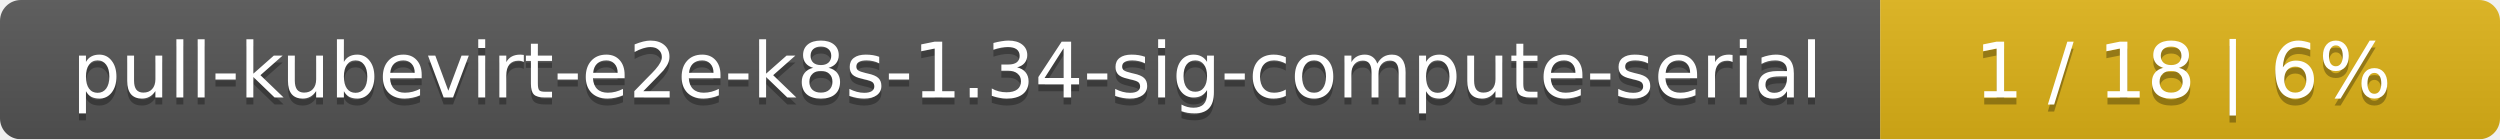
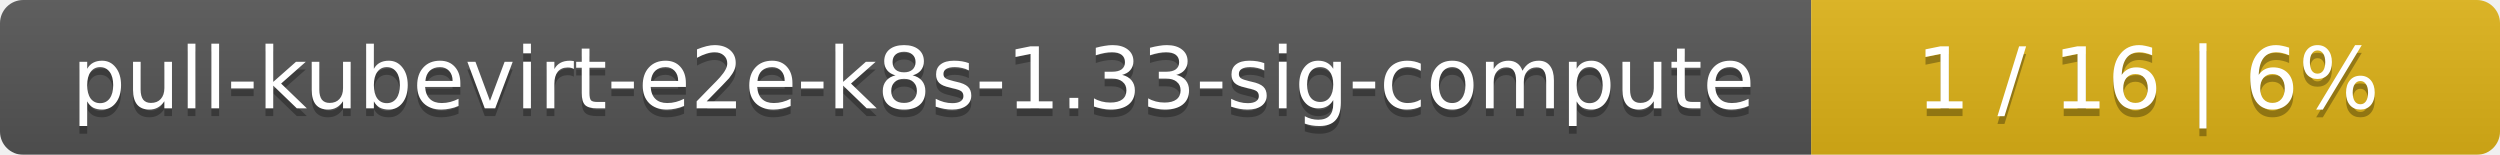
- <svg xmlns="http://www.w3.org/2000/svg" width="359" height="20">
+ <svg xmlns="http://www.w3.org/2000/svg" width="323" height="20">
  <linearGradient id="smooth" x2="0" y2="100%">
    <stop offset="0" stop-color="#bbb" stop-opacity=".1" />
    <stop offset="1" stop-opacity=".1" />
  </linearGradient>
  <mask id="round">
-     <rect width="359" height="20" rx="3" fill="#fff" />
+     <rect width="323" height="20" rx="3" fill="#fff" />
  </mask>
  <g mask="url(#round)">
-     <rect width="270" height="20" fill="#555" />
-     <rect x="270" width="89" height="20" fill="#dfb317" />
-     <rect width="359" height="20" fill="url(#smooth)" />
+     <rect width="234" height="20" fill="#555" />
+     <rect x="234" width="89" height="20" fill="#dfb317" />
+     <rect width="323" height="20" fill="url(#smooth)" />
  </g>
  <g fill="#fff" text-anchor="middle" font-family="DejaVu Sans,Verdana,Geneva,sans-serif" font-size="11">
-     <text x="136" y="15" fill="#010101" fill-opacity=".3">pull-kubevirt-e2e-k8s-1.34-sig-compute-serial</text>
-     <text x="136" y="14">pull-kubevirt-e2e-k8s-1.34-sig-compute-serial</text>
-     <text x="313.5" y="15" fill="#010101" fill-opacity=".3">1 / 18    |    6%</text>
-     <text x="313.5" y="14">1 / 18    |    6%</text>
+     <text x="118" y="15" fill="#010101" fill-opacity=".3">pull-kubevirt-e2e-k8s-1.33-sig-compute</text>
+     <text x="118" y="14">pull-kubevirt-e2e-k8s-1.33-sig-compute</text>
+     <text x="277.5" y="15" fill="#010101" fill-opacity=".3">1 / 16    |    6%</text>
+     <text x="277.5" y="14">1 / 16    |    6%</text>
  </g>
</svg>
